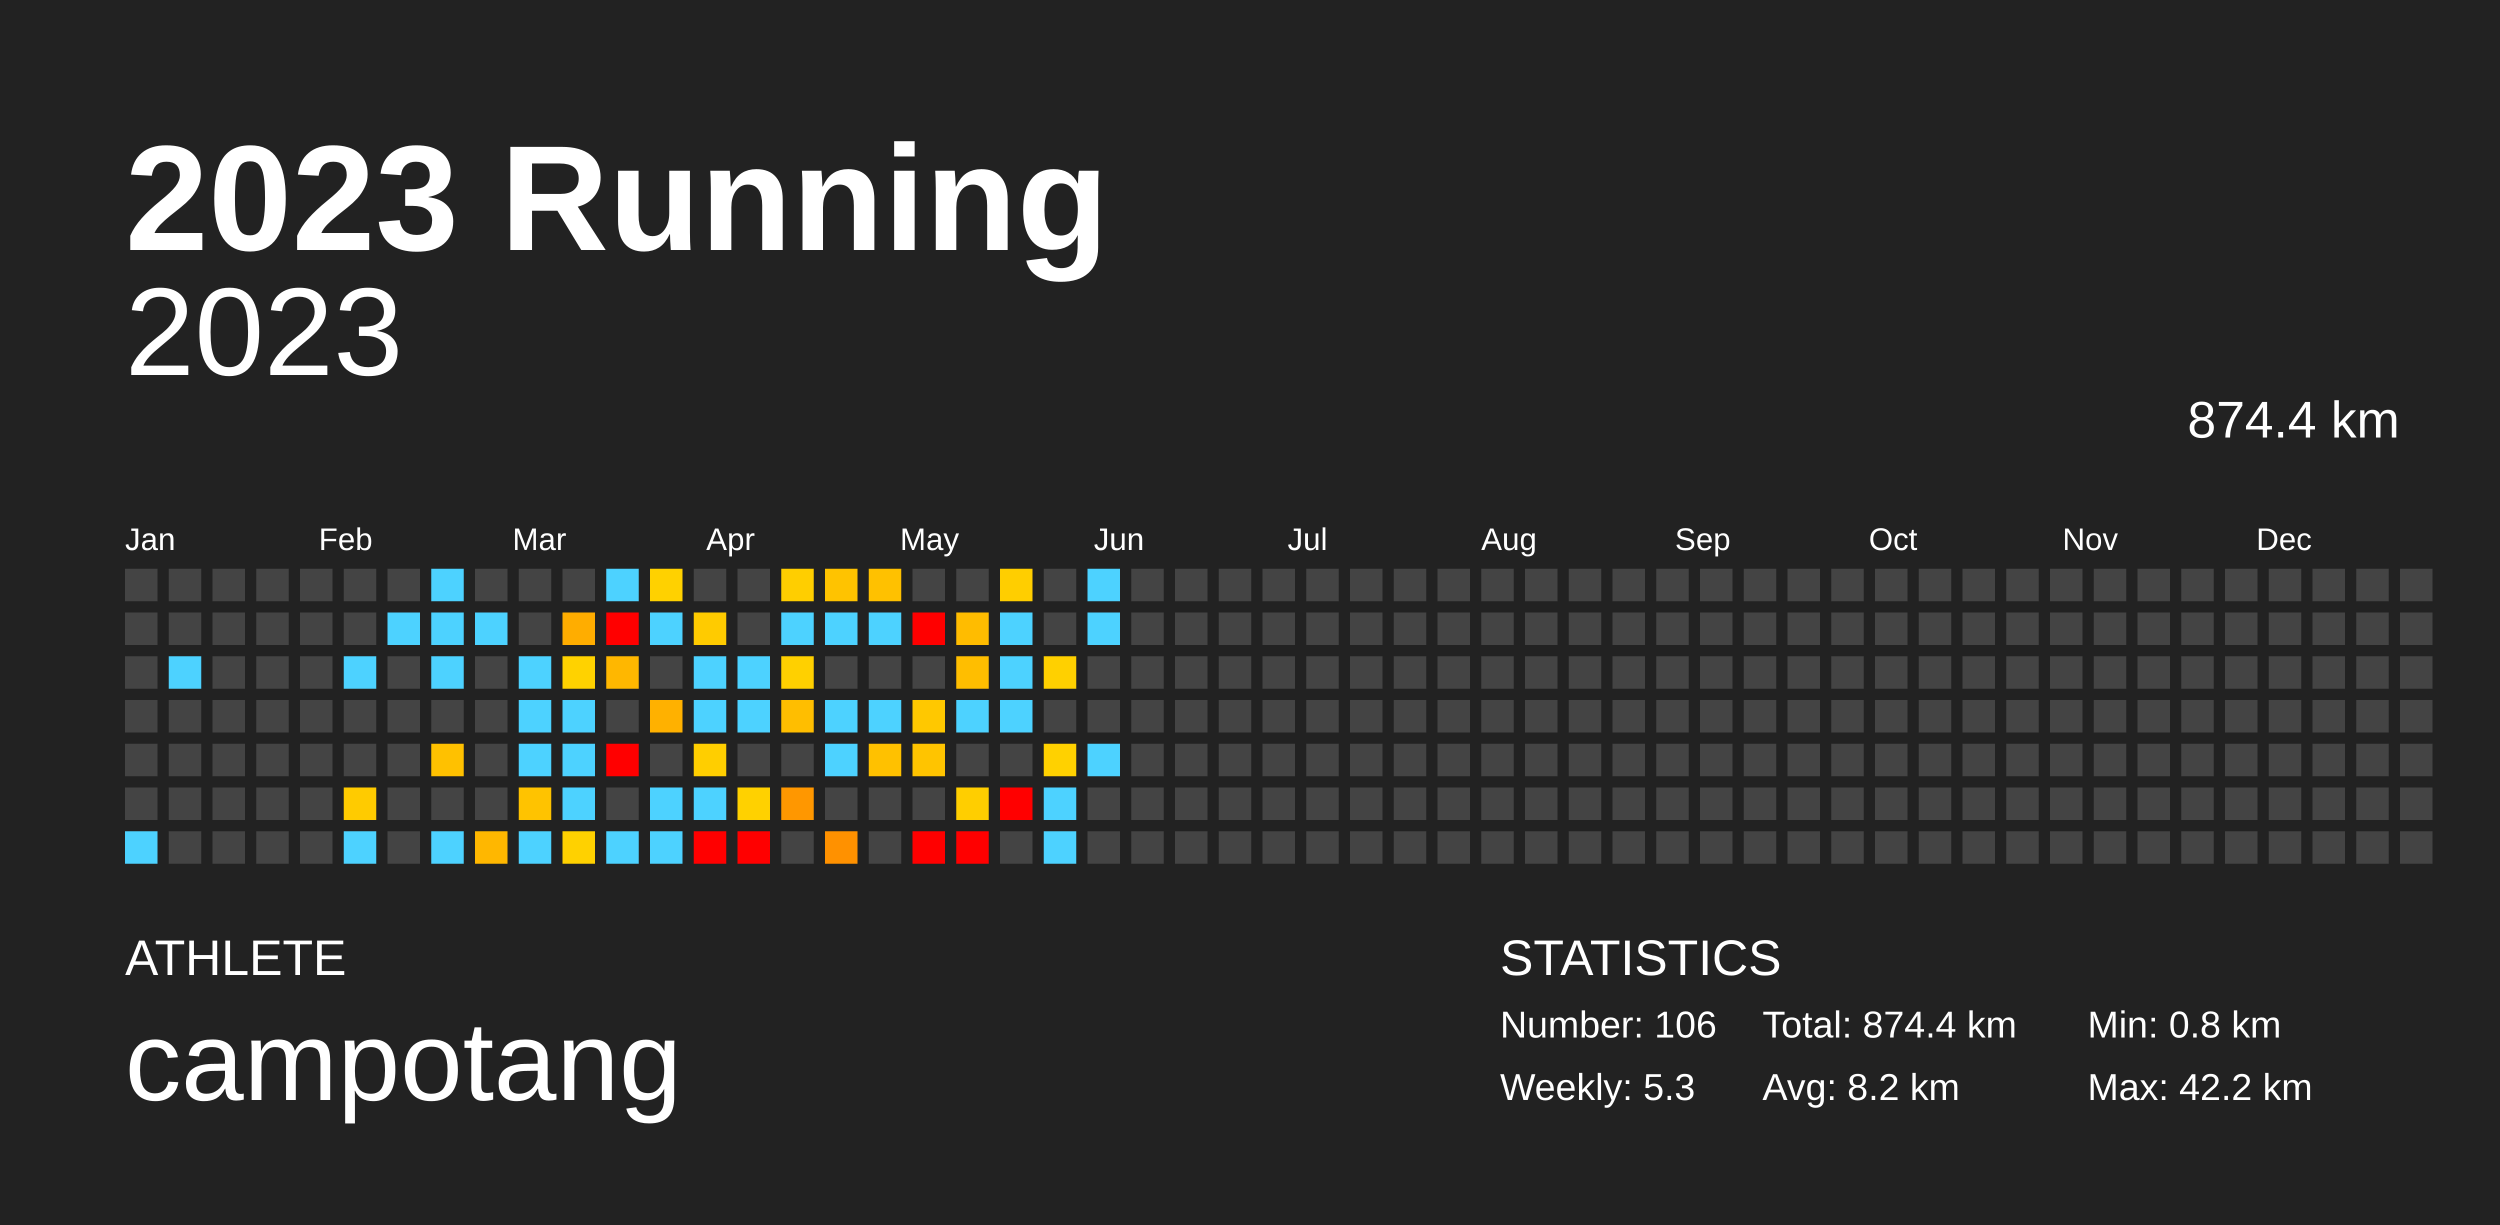
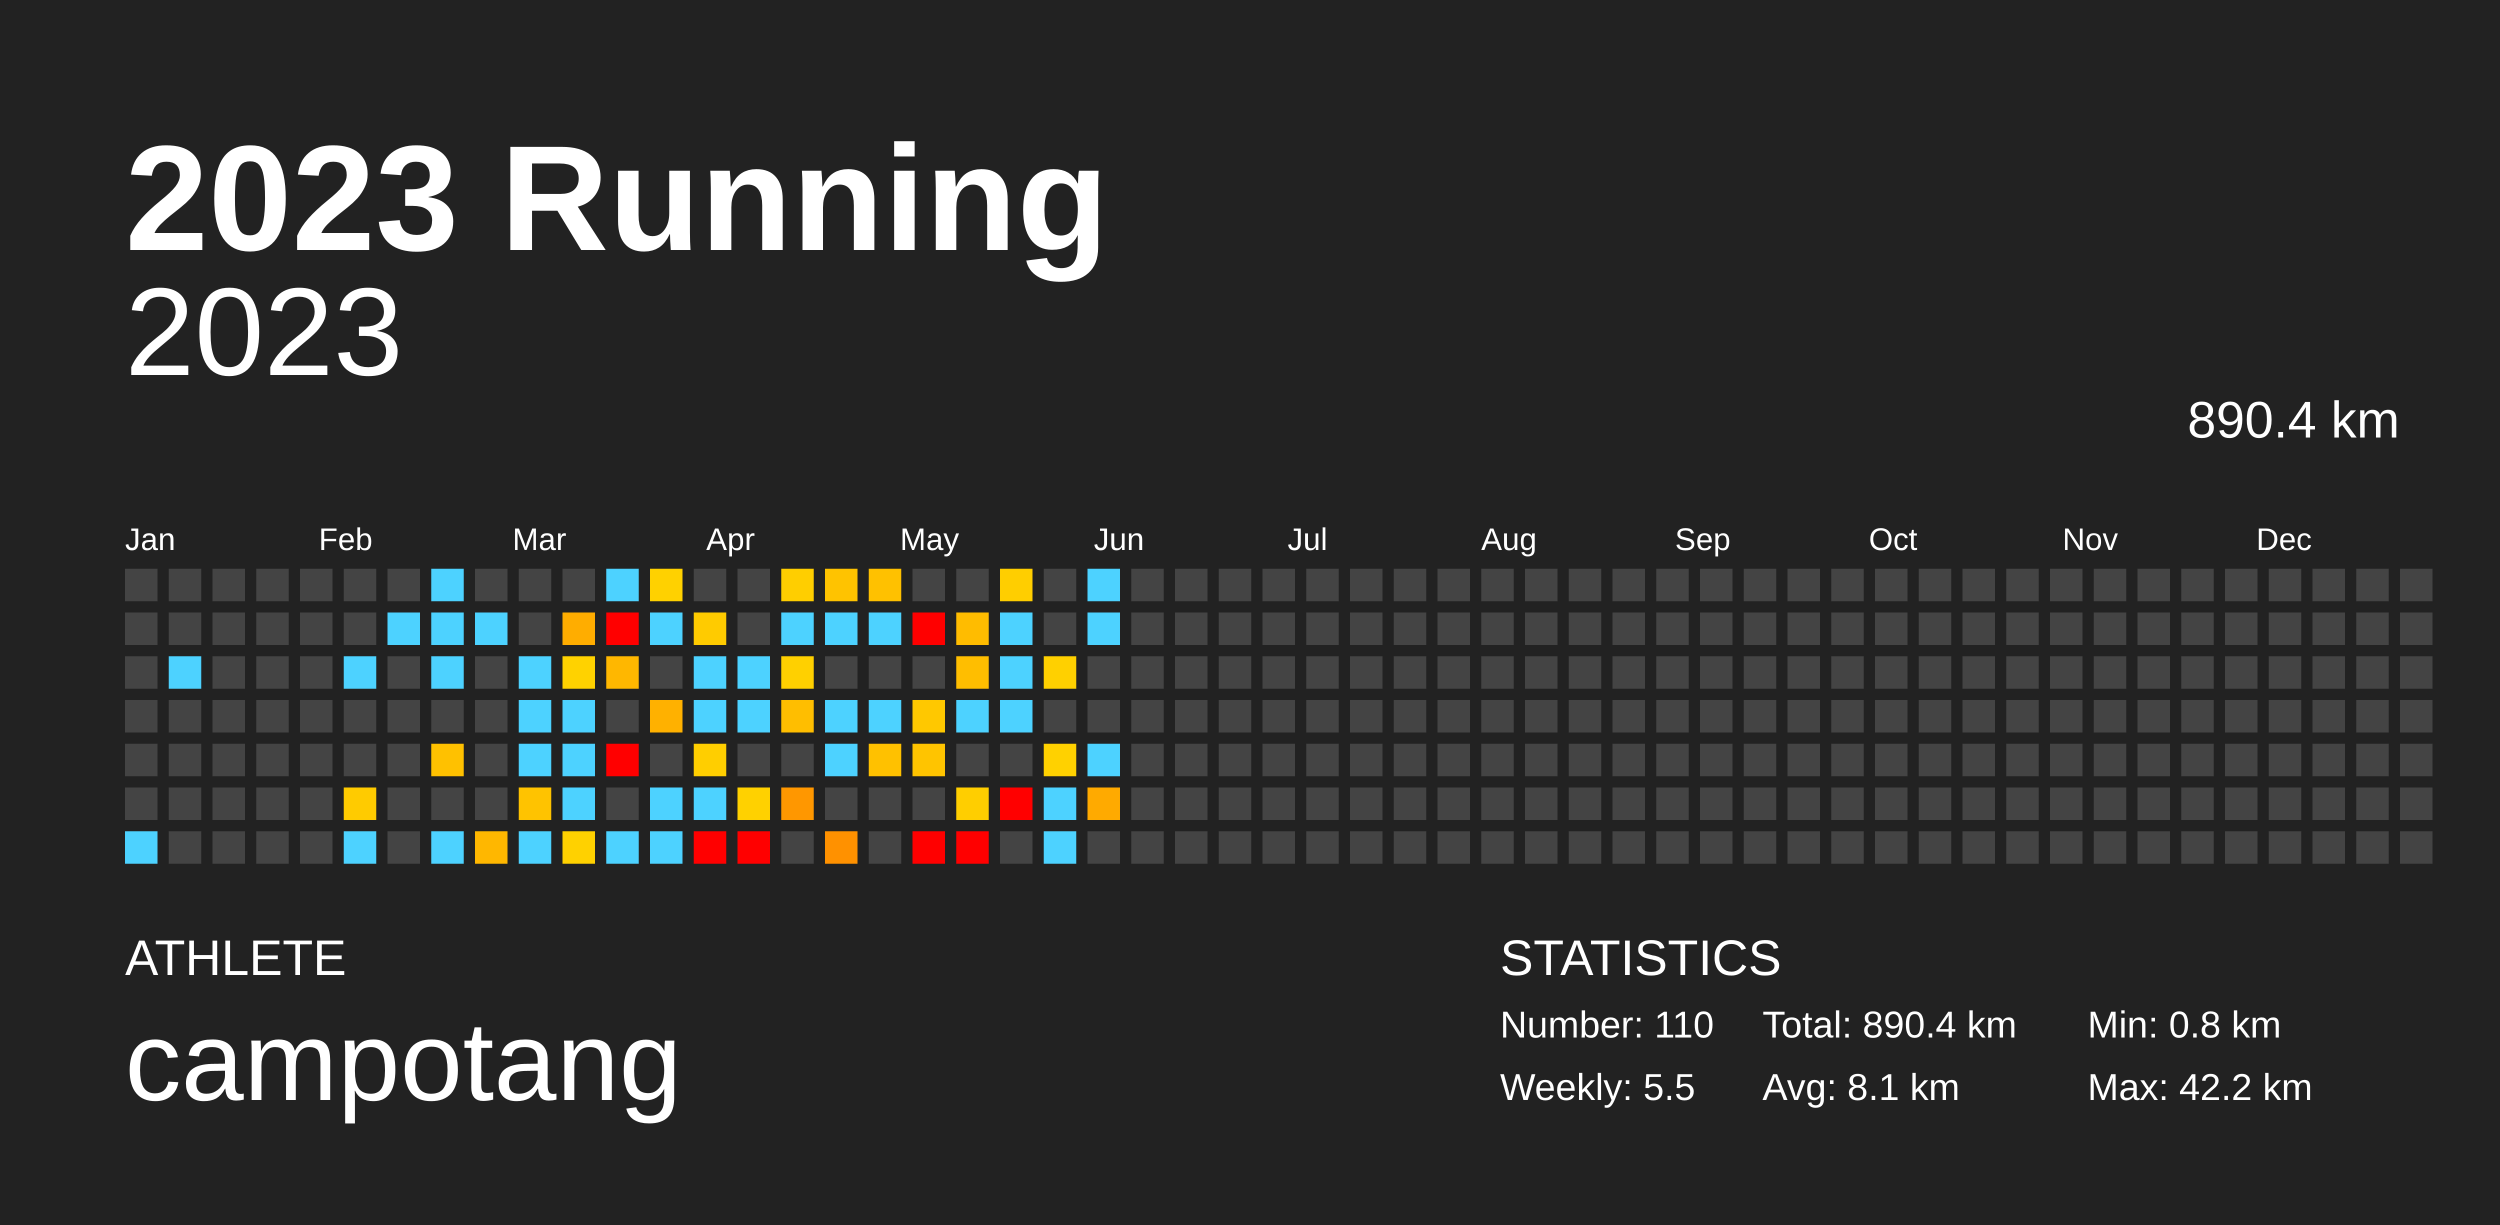
<svg xmlns="http://www.w3.org/2000/svg" baseProfile="full" height="98mm" version="1.1" viewBox="0,0,200,98" width="200mm">
  <defs />
  <rect fill="#222222" height="98" width="200" x="0" y="0" />
  <text fill="#FFFFFF" style="font-size:12px; font-family:Arial; font-weight:bold;" x="10" y="20">2023 Running</text>
  <text fill="#FFFFFF" style="font-size:4px; font-family:Arial" x="10" y="78">ATHLETE</text>
  <text fill="#FFFFFF" style="font-size:9px; font-family:Arial" x="10" y="88">campotang</text>
  <text fill="#FFFFFF" style="font-size:4px; font-family:Arial" x="120" y="78">STATISTICS</text>
-   <text fill="#FFFFFF" style="font-size:3px; font-family:Arial" x="120" y="83">Number: 106</text>
-   <text fill="#FFFFFF" style="font-size:3px; font-family:Arial" x="120" y="88">Weekly: 5.3</text>
-   <text fill="#FFFFFF" style="font-size:3px; font-family:Arial" x="141" y="83">Total: 874.4 km</text>
-   <text fill="#FFFFFF" style="font-size:3px; font-family:Arial" x="141" y="88">Avg: 8.2 km</text>
+   <text fill="#FFFFFF" style="font-size:3px; font-family:Arial" x="120" y="83">Number: 110</text>
+   <text fill="#FFFFFF" style="font-size:3px; font-family:Arial" x="120" y="88">Weekly: 5.5</text>
+   <text fill="#FFFFFF" style="font-size:3px; font-family:Arial" x="141" y="83">Total: 890.4 km</text>
+   <text fill="#FFFFFF" style="font-size:3px; font-family:Arial" x="141" y="88">Avg: 8.1 km</text>
  <text fill="#FFFFFF" style="font-size:3px; font-family:Arial" x="167" y="83">Min: 0.8 km</text>
  <text fill="#FFFFFF" style="font-size:3px; font-family:Arial" x="167" y="88">Max: 42.2 km</text>
  <text alignment-baseline="hanging" fill="#FFFFFF" style="font-size:10.0px; font-family:Arial;" x="10" y="30">2023</text>
-   <text alignment-baseline="hanging" fill="#FFFFFF" style="font-size:4.125px; font-family:Arial;" x="175" y="35">874.4 km</text>
+   <text alignment-baseline="hanging" fill="#FFFFFF" style="font-size:4.125px; font-family:Arial;" x="175" y="35">890.4 km</text>
  <text fill="#FFFFFF" style="font-size:2.5px; font-family:Arial" x="10.0" y="44">Jan</text>
  <text fill="#FFFFFF" style="font-size:2.5px; font-family:Arial" x="25.5" y="44">Feb</text>
  <text fill="#FFFFFF" style="font-size:2.5px; font-family:Arial" x="41.0" y="44">Mar</text>
  <text fill="#FFFFFF" style="font-size:2.5px; font-family:Arial" x="56.5" y="44">Apr</text>
  <text fill="#FFFFFF" style="font-size:2.5px; font-family:Arial" x="72.0" y="44">May</text>
  <text fill="#FFFFFF" style="font-size:2.5px; font-family:Arial" x="87.5" y="44">Jun</text>
  <text fill="#FFFFFF" style="font-size:2.5px; font-family:Arial" x="103.0" y="44">Jul</text>
  <text fill="#FFFFFF" style="font-size:2.5px; font-family:Arial" x="118.5" y="44">Aug</text>
  <text fill="#FFFFFF" style="font-size:2.5px; font-family:Arial" x="134.0" y="44">Sep</text>
  <text fill="#FFFFFF" style="font-size:2.5px; font-family:Arial" x="149.5" y="44">Oct</text>
  <text fill="#FFFFFF" style="font-size:2.5px; font-family:Arial" x="165.0" y="44">Nov</text>
  <text fill="#FFFFFF" style="font-size:2.5px; font-family:Arial" x="180.5" y="44">Dec</text>
  <rect fill="#444444" height="2.6" width="2.6" x="10.0" y="45.5" />
  <rect fill="#444444" height="2.6" width="2.6" x="10.0" y="49.0" />
  <rect fill="#444444" height="2.6" width="2.6" x="10.0" y="52.5" />
  <rect fill="#444444" height="2.6" width="2.6" x="10.0" y="56.0" />
  <rect fill="#444444" height="2.6" width="2.6" x="10.0" y="59.5" />
  <rect fill="#444444" height="2.6" width="2.6" x="10.0" y="63.0" />
  <rect fill="#4dd2ff" height="2.6" width="2.6" x="10.0" y="66.5" />
  <rect fill="#444444" height="2.6" width="2.6" x="13.5" y="45.5" />
  <rect fill="#444444" height="2.6" width="2.6" x="13.5" y="49.0" />
  <rect fill="#4dd2ff" height="2.6" width="2.6" x="13.5" y="52.5" />
  <rect fill="#444444" height="2.6" width="2.6" x="13.5" y="56.0" />
  <rect fill="#444444" height="2.6" width="2.6" x="13.5" y="59.5" />
  <rect fill="#444444" height="2.6" width="2.6" x="13.5" y="63.0" />
  <rect fill="#444444" height="2.6" width="2.6" x="13.5" y="66.5" />
  <rect fill="#444444" height="2.6" width="2.6" x="17.0" y="45.5" />
  <rect fill="#444444" height="2.6" width="2.6" x="17.0" y="49.0" />
  <rect fill="#444444" height="2.6" width="2.6" x="17.0" y="52.5" />
  <rect fill="#444444" height="2.6" width="2.6" x="17.0" y="56.0" />
  <rect fill="#444444" height="2.6" width="2.6" x="17.0" y="59.5" />
  <rect fill="#444444" height="2.6" width="2.6" x="17.0" y="63.0" />
  <rect fill="#444444" height="2.6" width="2.6" x="17.0" y="66.5" />
  <rect fill="#444444" height="2.6" width="2.6" x="20.5" y="45.5" />
  <rect fill="#444444" height="2.6" width="2.6" x="20.5" y="49.0" />
  <rect fill="#444444" height="2.6" width="2.6" x="20.5" y="52.5" />
  <rect fill="#444444" height="2.6" width="2.6" x="20.5" y="56.0" />
  <rect fill="#444444" height="2.6" width="2.6" x="20.5" y="59.5" />
  <rect fill="#444444" height="2.6" width="2.6" x="20.5" y="63.0" />
  <rect fill="#444444" height="2.6" width="2.6" x="20.5" y="66.5" />
  <rect fill="#444444" height="2.6" width="2.6" x="24.0" y="45.5" />
  <rect fill="#444444" height="2.6" width="2.6" x="24.0" y="49.0" />
  <rect fill="#444444" height="2.6" width="2.6" x="24.0" y="52.5" />
  <rect fill="#444444" height="2.6" width="2.6" x="24.0" y="56.0" />
  <rect fill="#444444" height="2.6" width="2.6" x="24.0" y="59.5" />
  <rect fill="#444444" height="2.6" width="2.6" x="24.0" y="63.0" />
  <rect fill="#444444" height="2.6" width="2.6" x="24.0" y="66.5" />
  <rect fill="#444444" height="2.6" width="2.6" x="27.5" y="45.5" />
  <rect fill="#444444" height="2.6" width="2.6" x="27.5" y="49.0" />
  <rect fill="#4dd2ff" height="2.6" width="2.6" x="27.5" y="52.5" />
  <rect fill="#444444" height="2.6" width="2.6" x="27.5" y="56.0" />
  <rect fill="#444444" height="2.6" width="2.6" x="27.5" y="59.5" />
  <rect fill="#ffcb00" height="2.6" width="2.6" x="27.5" y="63.0" />
  <rect fill="#4dd2ff" height="2.6" width="2.6" x="27.5" y="66.5" />
  <rect fill="#444444" height="2.6" width="2.6" x="31.0" y="45.5" />
  <rect fill="#4dd2ff" height="2.6" width="2.6" x="31.0" y="49.0" />
  <rect fill="#444444" height="2.6" width="2.6" x="31.0" y="52.5" />
  <rect fill="#444444" height="2.6" width="2.6" x="31.0" y="56.0" />
  <rect fill="#444444" height="2.6" width="2.6" x="31.0" y="59.5" />
  <rect fill="#444444" height="2.6" width="2.6" x="31.0" y="63.0" />
  <rect fill="#444444" height="2.6" width="2.6" x="31.0" y="66.5" />
  <rect fill="#4dd2ff" height="2.6" width="2.6" x="34.5" y="45.5" />
  <rect fill="#4dd2ff" height="2.6" width="2.6" x="34.5" y="49.0" />
  <rect fill="#4dd2ff" height="2.6" width="2.6" x="34.5" y="52.5" />
  <rect fill="#444444" height="2.6" width="2.6" x="34.5" y="56.0" />
  <rect fill="#ffc100" height="2.6" width="2.6" x="34.5" y="59.5" />
  <rect fill="#444444" height="2.6" width="2.6" x="34.5" y="63.0" />
  <rect fill="#4dd2ff" height="2.6" width="2.6" x="34.5" y="66.5" />
  <rect fill="#444444" height="2.6" width="2.6" x="38.0" y="45.5" />
  <rect fill="#4dd2ff" height="2.6" width="2.6" x="38.0" y="49.0" />
  <rect fill="#444444" height="2.6" width="2.6" x="38.0" y="52.5" />
  <rect fill="#444444" height="2.6" width="2.6" x="38.0" y="56.0" />
  <rect fill="#444444" height="2.6" width="2.6" x="38.0" y="59.5" />
  <rect fill="#444444" height="2.6" width="2.6" x="38.0" y="63.0" />
  <rect fill="#ffb700" height="2.6" width="2.6" x="38.0" y="66.5" />
  <rect fill="#444444" height="2.6" width="2.6" x="41.5" y="45.5" />
  <rect fill="#444444" height="2.6" width="2.6" x="41.5" y="49.0" />
  <rect fill="#4dd2ff" height="2.6" width="2.6" x="41.5" y="52.5" />
  <rect fill="#4dd2ff" height="2.6" width="2.6" x="41.5" y="56.0" />
  <rect fill="#4dd2ff" height="2.6" width="2.6" x="41.5" y="59.5" />
  <rect fill="#ffc300" height="2.6" width="2.6" x="41.5" y="63.0" />
  <rect fill="#4dd2ff" height="2.6" width="2.6" x="41.5" y="66.5" />
  <rect fill="#444444" height="2.6" width="2.6" x="45.0" y="45.5" />
  <rect fill="#ffad00" height="2.6" width="2.6" x="45.0" y="49.0" />
  <rect fill="#ffd200" height="2.6" width="2.6" x="45.0" y="52.5" />
  <rect fill="#4dd2ff" height="2.6" width="2.6" x="45.0" y="56.0" />
  <rect fill="#4dd2ff" height="2.6" width="2.6" x="45.0" y="59.5" />
  <rect fill="#4dd2ff" height="2.6" width="2.6" x="45.0" y="63.0" />
  <rect fill="#ffd100" height="2.6" width="2.6" x="45.0" y="66.5" />
  <rect fill="#4dd2ff" height="2.6" width="2.6" x="48.5" y="45.5" />
  <rect fill="red" height="2.6" width="2.6" x="48.5" y="49.0" />
  <rect fill="#ffb700" height="2.6" width="2.6" x="48.5" y="52.5" />
  <rect fill="#444444" height="2.6" width="2.6" x="48.5" y="56.0" />
  <rect fill="red" height="2.6" width="2.6" x="48.5" y="59.5" />
  <rect fill="#444444" height="2.6" width="2.6" x="48.5" y="63.0" />
  <rect fill="#4dd2ff" height="2.6" width="2.6" x="48.5" y="66.5" />
  <rect fill="#ffd100" height="2.6" width="2.6" x="52.0" y="45.5" />
  <rect fill="#4dd2ff" height="2.6" width="2.6" x="52.0" y="49.0" />
  <rect fill="#444444" height="2.6" width="2.6" x="52.0" y="52.5" />
  <rect fill="#ffb100" height="2.6" width="2.6" x="52.0" y="56.0" />
  <rect fill="#444444" height="2.6" width="2.6" x="52.0" y="59.5" />
  <rect fill="#4dd2ff" height="2.6" width="2.6" x="52.0" y="63.0" />
  <rect fill="#4dd2ff" height="2.6" width="2.6" x="52.0" y="66.5" />
  <rect fill="#444444" height="2.6" width="2.6" x="55.5" y="45.5" />
  <rect fill="#ffcb00" height="2.6" width="2.6" x="55.5" y="49.0" />
  <rect fill="#4dd2ff" height="2.6" width="2.6" x="55.5" y="52.5" />
  <rect fill="#4dd2ff" height="2.6" width="2.6" x="55.5" y="56.0" />
  <rect fill="#ffce00" height="2.6" width="2.6" x="55.5" y="59.5" />
  <rect fill="#4dd2ff" height="2.6" width="2.6" x="55.5" y="63.0" />
  <rect fill="red" height="2.6" width="2.6" x="55.5" y="66.5" />
  <rect fill="#444444" height="2.6" width="2.6" x="59.0" y="45.5" />
  <rect fill="#444444" height="2.6" width="2.6" x="59.0" y="49.0" />
  <rect fill="#4dd2ff" height="2.6" width="2.6" x="59.0" y="52.5" />
  <rect fill="#4dd2ff" height="2.6" width="2.6" x="59.0" y="56.0" />
  <rect fill="#444444" height="2.6" width="2.6" x="59.0" y="59.5" />
  <rect fill="#ffd100" height="2.6" width="2.6" x="59.0" y="63.0" />
  <rect fill="red" height="2.6" width="2.6" x="59.0" y="66.5" />
  <rect fill="#ffce00" height="2.6" width="2.6" x="62.5" y="45.5" />
  <rect fill="#4dd2ff" height="2.6" width="2.6" x="62.5" y="49.0" />
  <rect fill="#ffd000" height="2.6" width="2.6" x="62.5" y="52.5" />
  <rect fill="#ffbe00" height="2.6" width="2.6" x="62.5" y="56.0" />
  <rect fill="#444444" height="2.6" width="2.6" x="62.5" y="59.5" />
  <rect fill="#ff9700" height="2.6" width="2.6" x="62.5" y="63.0" />
  <rect fill="#444444" height="2.6" width="2.6" x="62.5" y="66.5" />
  <rect fill="#ffc300" height="2.6" width="2.6" x="66.0" y="45.5" />
  <rect fill="#4dd2ff" height="2.6" width="2.6" x="66.0" y="49.0" />
  <rect fill="#444444" height="2.6" width="2.6" x="66.0" y="52.5" />
  <rect fill="#4dd2ff" height="2.6" width="2.6" x="66.0" y="56.0" />
  <rect fill="#4dd2ff" height="2.6" width="2.6" x="66.0" y="59.5" />
  <rect fill="#444444" height="2.6" width="2.6" x="66.0" y="63.0" />
  <rect fill="#ff9100" height="2.6" width="2.6" x="66.0" y="66.5" />
  <rect fill="#ffc100" height="2.6" width="2.6" x="69.5" y="45.5" />
  <rect fill="#4dd2ff" height="2.6" width="2.6" x="69.5" y="49.0" />
  <rect fill="#444444" height="2.6" width="2.6" x="69.5" y="52.5" />
  <rect fill="#4dd2ff" height="2.6" width="2.6" x="69.5" y="56.0" />
  <rect fill="#ffc100" height="2.6" width="2.6" x="69.5" y="59.5" />
  <rect fill="#444444" height="2.6" width="2.6" x="69.5" y="63.0" />
  <rect fill="#444444" height="2.6" width="2.6" x="69.5" y="66.5" />
  <rect fill="#444444" height="2.6" width="2.6" x="73.0" y="45.5" />
  <rect fill="red" height="2.6" width="2.6" x="73.0" y="49.0" />
  <rect fill="#444444" height="2.6" width="2.6" x="73.0" y="52.5" />
  <rect fill="#ffc800" height="2.6" width="2.6" x="73.0" y="56.0" />
  <rect fill="#ffc400" height="2.6" width="2.6" x="73.0" y="59.5" />
  <rect fill="#444444" height="2.6" width="2.6" x="73.0" y="63.0" />
  <rect fill="red" height="2.6" width="2.6" x="73.0" y="66.5" />
  <rect fill="#444444" height="2.6" width="2.6" x="76.5" y="45.5" />
  <rect fill="#ffbc00" height="2.6" width="2.6" x="76.5" y="49.0" />
  <rect fill="#ffbe00" height="2.6" width="2.6" x="76.5" y="52.5" />
  <rect fill="#4dd2ff" height="2.6" width="2.6" x="76.5" y="56.0" />
  <rect fill="#444444" height="2.6" width="2.6" x="76.5" y="59.5" />
  <rect fill="#ffce00" height="2.6" width="2.6" x="76.5" y="63.0" />
  <rect fill="red" height="2.6" width="2.6" x="76.5" y="66.5" />
  <rect fill="#ffce00" height="2.6" width="2.6" x="80.0" y="45.5" />
  <rect fill="#4dd2ff" height="2.6" width="2.6" x="80.0" y="49.0" />
  <rect fill="#4dd2ff" height="2.6" width="2.6" x="80.0" y="52.5" />
  <rect fill="#4dd2ff" height="2.6" width="2.6" x="80.0" y="56.0" />
  <rect fill="#444444" height="2.6" width="2.6" x="80.0" y="59.5" />
  <rect fill="red" height="2.6" width="2.6" x="80.0" y="63.0" />
  <rect fill="#444444" height="2.6" width="2.6" x="80.0" y="66.5" />
  <rect fill="#444444" height="2.6" width="2.6" x="83.5" y="45.5" />
  <rect fill="#444444" height="2.6" width="2.6" x="83.5" y="49.0" />
  <rect fill="#ffd000" height="2.6" width="2.6" x="83.5" y="52.5" />
  <rect fill="#444444" height="2.6" width="2.6" x="83.5" y="56.0" />
  <rect fill="#ffd100" height="2.6" width="2.6" x="83.5" y="59.5" />
  <rect fill="#4dd2ff" height="2.6" width="2.6" x="83.5" y="63.0" />
  <rect fill="#4dd2ff" height="2.6" width="2.6" x="83.5" y="66.5" />
  <rect fill="#4dd2ff" height="2.6" width="2.6" x="87.0" y="45.5" />
  <rect fill="#4dd2ff" height="2.6" width="2.6" x="87.0" y="49.0" />
  <rect fill="#444444" height="2.6" width="2.6" x="87.0" y="52.5" />
  <rect fill="#444444" height="2.6" width="2.6" x="87.0" y="56.0" />
  <rect fill="#4dd2ff" height="2.6" width="2.6" x="87.0" y="59.5" />
-   <rect fill="#444444" height="2.6" width="2.6" x="87.0" y="63.0" />
+   <rect fill="#ffaa00" height="2.6" width="2.6" x="87.0" y="63.0" />
  <rect fill="#444444" height="2.6" width="2.6" x="87.0" y="66.5" />
  <rect fill="#444444" height="2.6" width="2.6" x="90.5" y="45.5" />
  <rect fill="#444444" height="2.6" width="2.6" x="90.5" y="49.0" />
  <rect fill="#444444" height="2.6" width="2.6" x="90.5" y="52.5" />
  <rect fill="#444444" height="2.6" width="2.6" x="90.5" y="56.0" />
  <rect fill="#444444" height="2.6" width="2.6" x="90.5" y="59.5" />
  <rect fill="#444444" height="2.6" width="2.6" x="90.5" y="63.0" />
  <rect fill="#444444" height="2.6" width="2.6" x="90.5" y="66.5" />
  <rect fill="#444444" height="2.6" width="2.6" x="94.0" y="45.5" />
  <rect fill="#444444" height="2.6" width="2.6" x="94.0" y="49.0" />
  <rect fill="#444444" height="2.6" width="2.6" x="94.0" y="52.5" />
  <rect fill="#444444" height="2.6" width="2.6" x="94.0" y="56.0" />
  <rect fill="#444444" height="2.6" width="2.6" x="94.0" y="59.5" />
  <rect fill="#444444" height="2.6" width="2.6" x="94.0" y="63.0" />
  <rect fill="#444444" height="2.6" width="2.6" x="94.0" y="66.5" />
  <rect fill="#444444" height="2.6" width="2.6" x="97.5" y="45.5" />
  <rect fill="#444444" height="2.6" width="2.6" x="97.5" y="49.0" />
  <rect fill="#444444" height="2.6" width="2.6" x="97.5" y="52.5" />
  <rect fill="#444444" height="2.6" width="2.6" x="97.5" y="56.0" />
  <rect fill="#444444" height="2.6" width="2.6" x="97.5" y="59.5" />
  <rect fill="#444444" height="2.6" width="2.6" x="97.5" y="63.0" />
  <rect fill="#444444" height="2.6" width="2.6" x="97.5" y="66.5" />
  <rect fill="#444444" height="2.6" width="2.6" x="101.0" y="45.5" />
  <rect fill="#444444" height="2.6" width="2.6" x="101.0" y="49.0" />
  <rect fill="#444444" height="2.6" width="2.6" x="101.0" y="52.5" />
  <rect fill="#444444" height="2.6" width="2.6" x="101.0" y="56.0" />
  <rect fill="#444444" height="2.6" width="2.6" x="101.0" y="59.5" />
  <rect fill="#444444" height="2.6" width="2.6" x="101.0" y="63.0" />
  <rect fill="#444444" height="2.6" width="2.6" x="101.0" y="66.5" />
  <rect fill="#444444" height="2.6" width="2.6" x="104.5" y="45.5" />
  <rect fill="#444444" height="2.6" width="2.6" x="104.5" y="49.0" />
  <rect fill="#444444" height="2.6" width="2.6" x="104.5" y="52.5" />
  <rect fill="#444444" height="2.6" width="2.6" x="104.5" y="56.0" />
  <rect fill="#444444" height="2.6" width="2.6" x="104.5" y="59.5" />
  <rect fill="#444444" height="2.6" width="2.6" x="104.5" y="63.0" />
  <rect fill="#444444" height="2.6" width="2.6" x="104.5" y="66.5" />
  <rect fill="#444444" height="2.6" width="2.6" x="108.0" y="45.5" />
  <rect fill="#444444" height="2.6" width="2.6" x="108.0" y="49.0" />
  <rect fill="#444444" height="2.6" width="2.6" x="108.0" y="52.5" />
  <rect fill="#444444" height="2.6" width="2.6" x="108.0" y="56.0" />
  <rect fill="#444444" height="2.6" width="2.6" x="108.0" y="59.5" />
  <rect fill="#444444" height="2.6" width="2.6" x="108.0" y="63.0" />
  <rect fill="#444444" height="2.6" width="2.6" x="108.0" y="66.5" />
  <rect fill="#444444" height="2.6" width="2.6" x="111.5" y="45.5" />
  <rect fill="#444444" height="2.6" width="2.6" x="111.5" y="49.0" />
  <rect fill="#444444" height="2.6" width="2.6" x="111.5" y="52.5" />
  <rect fill="#444444" height="2.6" width="2.6" x="111.5" y="56.0" />
  <rect fill="#444444" height="2.6" width="2.6" x="111.5" y="59.5" />
  <rect fill="#444444" height="2.6" width="2.6" x="111.5" y="63.0" />
  <rect fill="#444444" height="2.6" width="2.6" x="111.5" y="66.5" />
  <rect fill="#444444" height="2.6" width="2.6" x="115.0" y="45.5" />
  <rect fill="#444444" height="2.6" width="2.6" x="115.0" y="49.0" />
  <rect fill="#444444" height="2.6" width="2.6" x="115.0" y="52.5" />
  <rect fill="#444444" height="2.6" width="2.6" x="115.0" y="56.0" />
  <rect fill="#444444" height="2.6" width="2.6" x="115.0" y="59.5" />
  <rect fill="#444444" height="2.6" width="2.6" x="115.0" y="63.0" />
  <rect fill="#444444" height="2.6" width="2.6" x="115.0" y="66.5" />
  <rect fill="#444444" height="2.6" width="2.6" x="118.5" y="45.5" />
  <rect fill="#444444" height="2.6" width="2.6" x="118.5" y="49.0" />
  <rect fill="#444444" height="2.6" width="2.6" x="118.5" y="52.5" />
  <rect fill="#444444" height="2.6" width="2.6" x="118.5" y="56.0" />
  <rect fill="#444444" height="2.6" width="2.6" x="118.5" y="59.5" />
  <rect fill="#444444" height="2.6" width="2.6" x="118.5" y="63.0" />
  <rect fill="#444444" height="2.6" width="2.6" x="118.5" y="66.5" />
  <rect fill="#444444" height="2.6" width="2.6" x="122.0" y="45.5" />
  <rect fill="#444444" height="2.6" width="2.6" x="122.0" y="49.0" />
  <rect fill="#444444" height="2.6" width="2.6" x="122.0" y="52.5" />
  <rect fill="#444444" height="2.6" width="2.6" x="122.0" y="56.0" />
  <rect fill="#444444" height="2.6" width="2.6" x="122.0" y="59.5" />
  <rect fill="#444444" height="2.6" width="2.6" x="122.0" y="63.0" />
  <rect fill="#444444" height="2.6" width="2.6" x="122.0" y="66.5" />
  <rect fill="#444444" height="2.6" width="2.6" x="125.5" y="45.5" />
  <rect fill="#444444" height="2.6" width="2.6" x="125.5" y="49.0" />
  <rect fill="#444444" height="2.6" width="2.6" x="125.5" y="52.5" />
  <rect fill="#444444" height="2.6" width="2.6" x="125.5" y="56.0" />
  <rect fill="#444444" height="2.6" width="2.6" x="125.5" y="59.5" />
  <rect fill="#444444" height="2.6" width="2.6" x="125.5" y="63.0" />
  <rect fill="#444444" height="2.6" width="2.6" x="125.5" y="66.5" />
  <rect fill="#444444" height="2.6" width="2.6" x="129.0" y="45.5" />
  <rect fill="#444444" height="2.6" width="2.6" x="129.0" y="49.0" />
  <rect fill="#444444" height="2.6" width="2.6" x="129.0" y="52.5" />
  <rect fill="#444444" height="2.6" width="2.6" x="129.0" y="56.0" />
  <rect fill="#444444" height="2.6" width="2.6" x="129.0" y="59.5" />
  <rect fill="#444444" height="2.6" width="2.6" x="129.0" y="63.0" />
  <rect fill="#444444" height="2.6" width="2.6" x="129.0" y="66.5" />
  <rect fill="#444444" height="2.6" width="2.6" x="132.5" y="45.5" />
  <rect fill="#444444" height="2.6" width="2.6" x="132.5" y="49.0" />
  <rect fill="#444444" height="2.6" width="2.6" x="132.5" y="52.5" />
  <rect fill="#444444" height="2.6" width="2.6" x="132.5" y="56.0" />
  <rect fill="#444444" height="2.6" width="2.6" x="132.5" y="59.5" />
  <rect fill="#444444" height="2.6" width="2.6" x="132.5" y="63.0" />
  <rect fill="#444444" height="2.6" width="2.6" x="132.5" y="66.5" />
  <rect fill="#444444" height="2.6" width="2.6" x="136.0" y="45.5" />
  <rect fill="#444444" height="2.6" width="2.6" x="136.0" y="49.0" />
  <rect fill="#444444" height="2.6" width="2.6" x="136.0" y="52.5" />
  <rect fill="#444444" height="2.6" width="2.6" x="136.0" y="56.0" />
  <rect fill="#444444" height="2.6" width="2.6" x="136.0" y="59.5" />
  <rect fill="#444444" height="2.6" width="2.6" x="136.0" y="63.0" />
  <rect fill="#444444" height="2.6" width="2.6" x="136.0" y="66.5" />
  <rect fill="#444444" height="2.6" width="2.6" x="139.5" y="45.5" />
  <rect fill="#444444" height="2.6" width="2.6" x="139.5" y="49.0" />
  <rect fill="#444444" height="2.6" width="2.6" x="139.5" y="52.5" />
  <rect fill="#444444" height="2.6" width="2.6" x="139.5" y="56.0" />
  <rect fill="#444444" height="2.6" width="2.6" x="139.5" y="59.5" />
  <rect fill="#444444" height="2.6" width="2.6" x="139.5" y="63.0" />
  <rect fill="#444444" height="2.6" width="2.6" x="139.5" y="66.5" />
  <rect fill="#444444" height="2.6" width="2.6" x="143.0" y="45.5" />
  <rect fill="#444444" height="2.6" width="2.6" x="143.0" y="49.0" />
  <rect fill="#444444" height="2.6" width="2.6" x="143.0" y="52.5" />
  <rect fill="#444444" height="2.6" width="2.6" x="143.0" y="56.0" />
  <rect fill="#444444" height="2.6" width="2.6" x="143.0" y="59.5" />
  <rect fill="#444444" height="2.6" width="2.6" x="143.0" y="63.0" />
  <rect fill="#444444" height="2.6" width="2.6" x="143.0" y="66.5" />
  <rect fill="#444444" height="2.6" width="2.6" x="146.5" y="45.5" />
  <rect fill="#444444" height="2.6" width="2.6" x="146.5" y="49.0" />
  <rect fill="#444444" height="2.6" width="2.6" x="146.5" y="52.5" />
  <rect fill="#444444" height="2.6" width="2.6" x="146.5" y="56.0" />
  <rect fill="#444444" height="2.6" width="2.6" x="146.5" y="59.5" />
  <rect fill="#444444" height="2.6" width="2.6" x="146.5" y="63.0" />
  <rect fill="#444444" height="2.6" width="2.6" x="146.5" y="66.5" />
  <rect fill="#444444" height="2.6" width="2.6" x="150.0" y="45.5" />
  <rect fill="#444444" height="2.6" width="2.6" x="150.0" y="49.0" />
  <rect fill="#444444" height="2.6" width="2.6" x="150.0" y="52.5" />
  <rect fill="#444444" height="2.6" width="2.6" x="150.0" y="56.0" />
  <rect fill="#444444" height="2.6" width="2.6" x="150.0" y="59.5" />
  <rect fill="#444444" height="2.6" width="2.6" x="150.0" y="63.0" />
  <rect fill="#444444" height="2.6" width="2.6" x="150.0" y="66.5" />
  <rect fill="#444444" height="2.6" width="2.6" x="153.5" y="45.5" />
  <rect fill="#444444" height="2.6" width="2.6" x="153.5" y="49.0" />
  <rect fill="#444444" height="2.6" width="2.6" x="153.5" y="52.5" />
  <rect fill="#444444" height="2.6" width="2.6" x="153.5" y="56.0" />
  <rect fill="#444444" height="2.6" width="2.6" x="153.5" y="59.5" />
  <rect fill="#444444" height="2.6" width="2.6" x="153.5" y="63.0" />
  <rect fill="#444444" height="2.6" width="2.6" x="153.5" y="66.5" />
  <rect fill="#444444" height="2.6" width="2.6" x="157.0" y="45.5" />
  <rect fill="#444444" height="2.6" width="2.6" x="157.0" y="49.0" />
  <rect fill="#444444" height="2.6" width="2.6" x="157.0" y="52.5" />
  <rect fill="#444444" height="2.6" width="2.6" x="157.0" y="56.0" />
  <rect fill="#444444" height="2.6" width="2.6" x="157.0" y="59.5" />
  <rect fill="#444444" height="2.6" width="2.6" x="157.0" y="63.0" />
  <rect fill="#444444" height="2.6" width="2.6" x="157.0" y="66.5" />
  <rect fill="#444444" height="2.6" width="2.6" x="160.5" y="45.5" />
  <rect fill="#444444" height="2.6" width="2.6" x="160.5" y="49.0" />
  <rect fill="#444444" height="2.6" width="2.6" x="160.5" y="52.5" />
  <rect fill="#444444" height="2.6" width="2.6" x="160.5" y="56.0" />
  <rect fill="#444444" height="2.6" width="2.6" x="160.5" y="59.5" />
  <rect fill="#444444" height="2.6" width="2.6" x="160.5" y="63.0" />
  <rect fill="#444444" height="2.6" width="2.6" x="160.5" y="66.5" />
  <rect fill="#444444" height="2.6" width="2.6" x="164.0" y="45.5" />
  <rect fill="#444444" height="2.6" width="2.6" x="164.0" y="49.0" />
  <rect fill="#444444" height="2.6" width="2.6" x="164.0" y="52.5" />
  <rect fill="#444444" height="2.6" width="2.6" x="164.0" y="56.0" />
  <rect fill="#444444" height="2.6" width="2.6" x="164.0" y="59.5" />
  <rect fill="#444444" height="2.6" width="2.6" x="164.0" y="63.0" />
  <rect fill="#444444" height="2.6" width="2.6" x="164.0" y="66.5" />
  <rect fill="#444444" height="2.6" width="2.6" x="167.5" y="45.5" />
  <rect fill="#444444" height="2.6" width="2.6" x="167.5" y="49.0" />
  <rect fill="#444444" height="2.6" width="2.6" x="167.5" y="52.5" />
  <rect fill="#444444" height="2.6" width="2.6" x="167.5" y="56.0" />
  <rect fill="#444444" height="2.6" width="2.6" x="167.5" y="59.5" />
  <rect fill="#444444" height="2.6" width="2.6" x="167.5" y="63.0" />
  <rect fill="#444444" height="2.6" width="2.6" x="167.5" y="66.5" />
  <rect fill="#444444" height="2.6" width="2.6" x="171.0" y="45.5" />
  <rect fill="#444444" height="2.6" width="2.6" x="171.0" y="49.0" />
  <rect fill="#444444" height="2.6" width="2.6" x="171.0" y="52.5" />
  <rect fill="#444444" height="2.6" width="2.6" x="171.0" y="56.0" />
  <rect fill="#444444" height="2.6" width="2.6" x="171.0" y="59.5" />
  <rect fill="#444444" height="2.6" width="2.6" x="171.0" y="63.0" />
  <rect fill="#444444" height="2.6" width="2.6" x="171.0" y="66.5" />
  <rect fill="#444444" height="2.6" width="2.6" x="174.5" y="45.5" />
  <rect fill="#444444" height="2.6" width="2.6" x="174.5" y="49.0" />
  <rect fill="#444444" height="2.6" width="2.6" x="174.5" y="52.5" />
  <rect fill="#444444" height="2.6" width="2.6" x="174.5" y="56.0" />
  <rect fill="#444444" height="2.6" width="2.6" x="174.5" y="59.5" />
  <rect fill="#444444" height="2.6" width="2.6" x="174.5" y="63.0" />
  <rect fill="#444444" height="2.6" width="2.6" x="174.5" y="66.5" />
  <rect fill="#444444" height="2.6" width="2.6" x="178.0" y="45.5" />
  <rect fill="#444444" height="2.6" width="2.6" x="178.0" y="49.0" />
  <rect fill="#444444" height="2.6" width="2.6" x="178.0" y="52.5" />
  <rect fill="#444444" height="2.6" width="2.6" x="178.0" y="56.0" />
  <rect fill="#444444" height="2.6" width="2.6" x="178.0" y="59.5" />
  <rect fill="#444444" height="2.6" width="2.6" x="178.0" y="63.0" />
  <rect fill="#444444" height="2.6" width="2.6" x="178.0" y="66.5" />
  <rect fill="#444444" height="2.6" width="2.6" x="181.5" y="45.5" />
  <rect fill="#444444" height="2.6" width="2.6" x="181.5" y="49.0" />
  <rect fill="#444444" height="2.6" width="2.6" x="181.5" y="52.5" />
  <rect fill="#444444" height="2.6" width="2.6" x="181.5" y="56.0" />
  <rect fill="#444444" height="2.6" width="2.6" x="181.5" y="59.5" />
  <rect fill="#444444" height="2.6" width="2.6" x="181.5" y="63.0" />
  <rect fill="#444444" height="2.6" width="2.6" x="181.5" y="66.5" />
  <rect fill="#444444" height="2.6" width="2.6" x="185.0" y="45.5" />
  <rect fill="#444444" height="2.6" width="2.6" x="185.0" y="49.0" />
  <rect fill="#444444" height="2.6" width="2.6" x="185.0" y="52.5" />
  <rect fill="#444444" height="2.6" width="2.6" x="185.0" y="56.0" />
  <rect fill="#444444" height="2.6" width="2.6" x="185.0" y="59.5" />
  <rect fill="#444444" height="2.6" width="2.6" x="185.0" y="63.0" />
  <rect fill="#444444" height="2.6" width="2.6" x="185.0" y="66.5" />
  <rect fill="#444444" height="2.6" width="2.6" x="188.5" y="45.5" />
  <rect fill="#444444" height="2.6" width="2.6" x="188.5" y="49.0" />
  <rect fill="#444444" height="2.6" width="2.6" x="188.5" y="52.5" />
  <rect fill="#444444" height="2.6" width="2.6" x="188.5" y="56.0" />
  <rect fill="#444444" height="2.6" width="2.6" x="188.5" y="59.5" />
  <rect fill="#444444" height="2.6" width="2.6" x="188.5" y="63.0" />
  <rect fill="#444444" height="2.6" width="2.6" x="188.5" y="66.5" />
  <rect fill="#444444" height="2.6" width="2.6" x="192.0" y="45.5" />
  <rect fill="#444444" height="2.6" width="2.6" x="192.0" y="49.0" />
  <rect fill="#444444" height="2.6" width="2.6" x="192.0" y="52.5" />
  <rect fill="#444444" height="2.6" width="2.6" x="192.0" y="56.0" />
  <rect fill="#444444" height="2.6" width="2.6" x="192.0" y="59.5" />
  <rect fill="#444444" height="2.6" width="2.6" x="192.0" y="63.0" />
  <rect fill="#444444" height="2.6" width="2.6" x="192.0" y="66.5" />
</svg>
